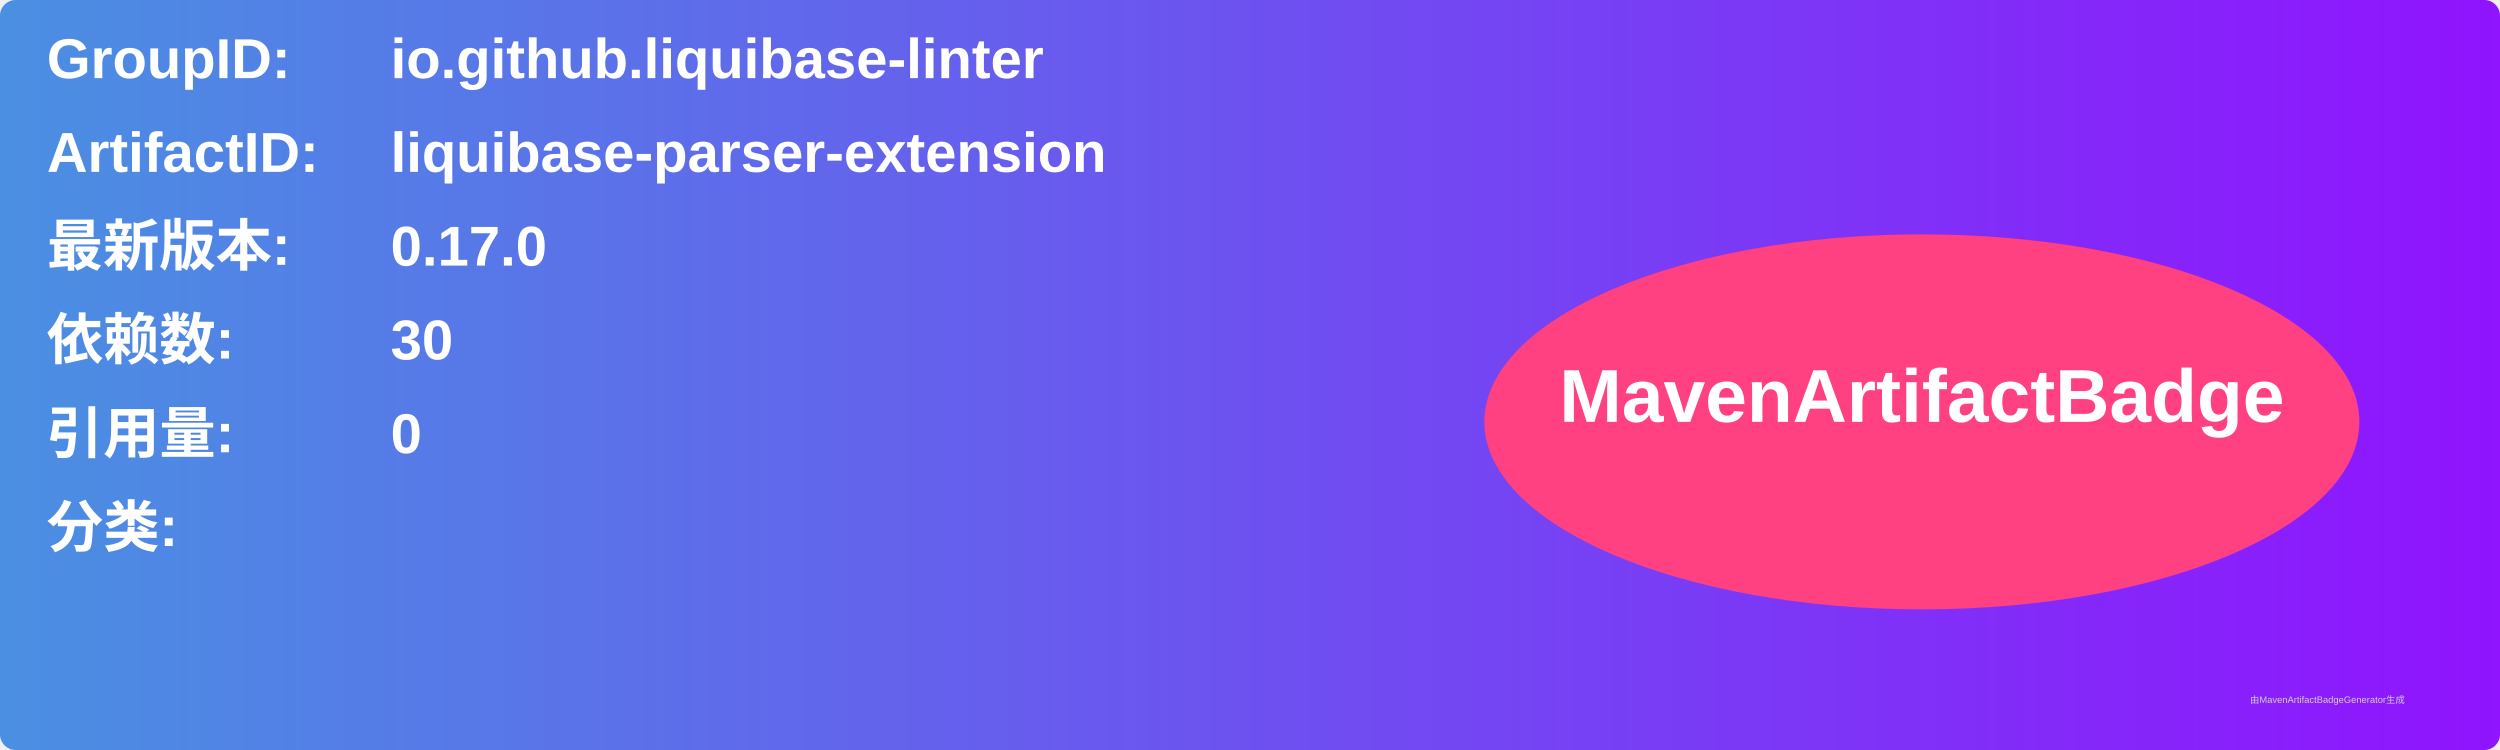
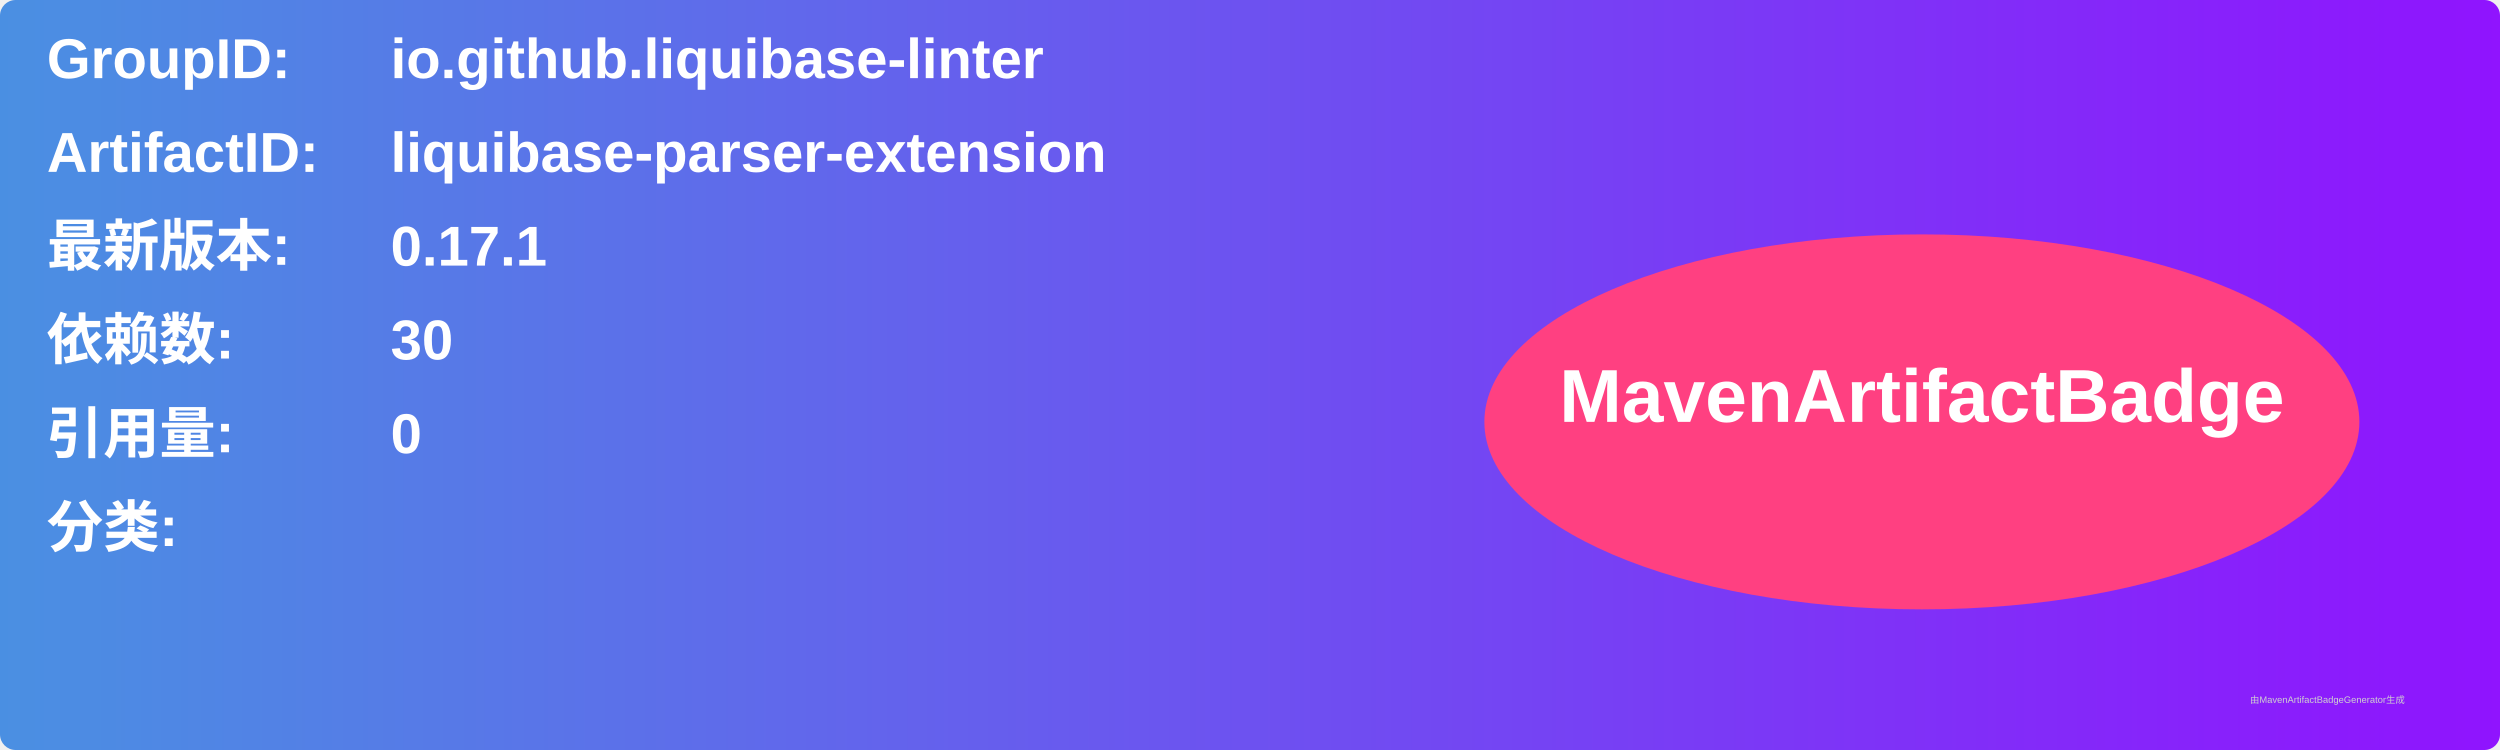
<svg xmlns="http://www.w3.org/2000/svg" width="800" height="240" viewBox="0 0 800 240">
  <linearGradient id="grad" x1="0%" y1="0%" x2="100%" y2="0%">
    <stop offset="0%" stop-color="#4a90e2" />
    <stop offset="100%" stop-color="#9013fe" />
  </linearGradient>
  <rect width="100%" height="100%" rx="5" ry="5" fill="url(#grad)" />
  <g transform="translate(15, 15)">
    <text x="0" y="10" font-family="Arial" font-size="18" fill="white" font-weight="bold" width="260">GroupID:</text>
    <text x="110" y="10" font-family="Arial" font-size="18" fill="white" font-weight="bold" width="460">io.github.liquibase-linter</text>
    <text x="0" y="40" font-family="Arial" font-size="18" fill="white" font-weight="bold" width="260">ArtifactID:</text>
    <text x="110" y="40" font-family="Arial" font-size="18" fill="white" font-weight="bold" width="460">liquibase-parser-extension</text>
    <text x="0" y="70" font-family="Arial" font-size="18" fill="white" font-weight="bold">最新版本:</text>
    <text x="110" y="70" font-family="Arial" font-size="18" fill="white" font-weight="bold">
-       <tspan font-weight="bold">0.17.0</tspan>
+       <tspan font-weight="bold">0.17.1</tspan>
    </text>
    <text x="0" y="100" font-family="Arial" font-size="18" fill="white" font-weight="bold">依赖数: </text>
    <text x="110" y="100" font-family="Arial" font-size="18" fill="white">
      <tspan font-weight="bold">30</tspan>
    </text>
    <text x="0" y="130" font-family="Arial" font-size="18" fill="white" font-weight="bold">引用量: </text>
    <text x="110" y="130" font-family="Arial" font-size="18" fill="white">
      <tspan font-weight="bold">0</tspan>
    </text>
    <text x="0" y="160" font-family="Arial" font-size="18" fill="white" font-weight="bold">分类:</text>
    <text x="10" y="190" font-family="Arial" font-size="10" fill="white">
      <tspan font-weight="bold" />
    </text>
    <ellipse cx="600" cy="120" rx="140" ry="60" fill="#ff4081" />
    <text x="600" y="120" text-anchor="middle" font-family="Arial" font-size="24" fill="white" font-weight="bold">MavenArtifactBadge</text>
  </g>
  <text x="720" y="225" font-family="Arial" font-size="3" fill="#d0d0d0">由MavenArtifactBadgeGenerator生成</text>
</svg>
